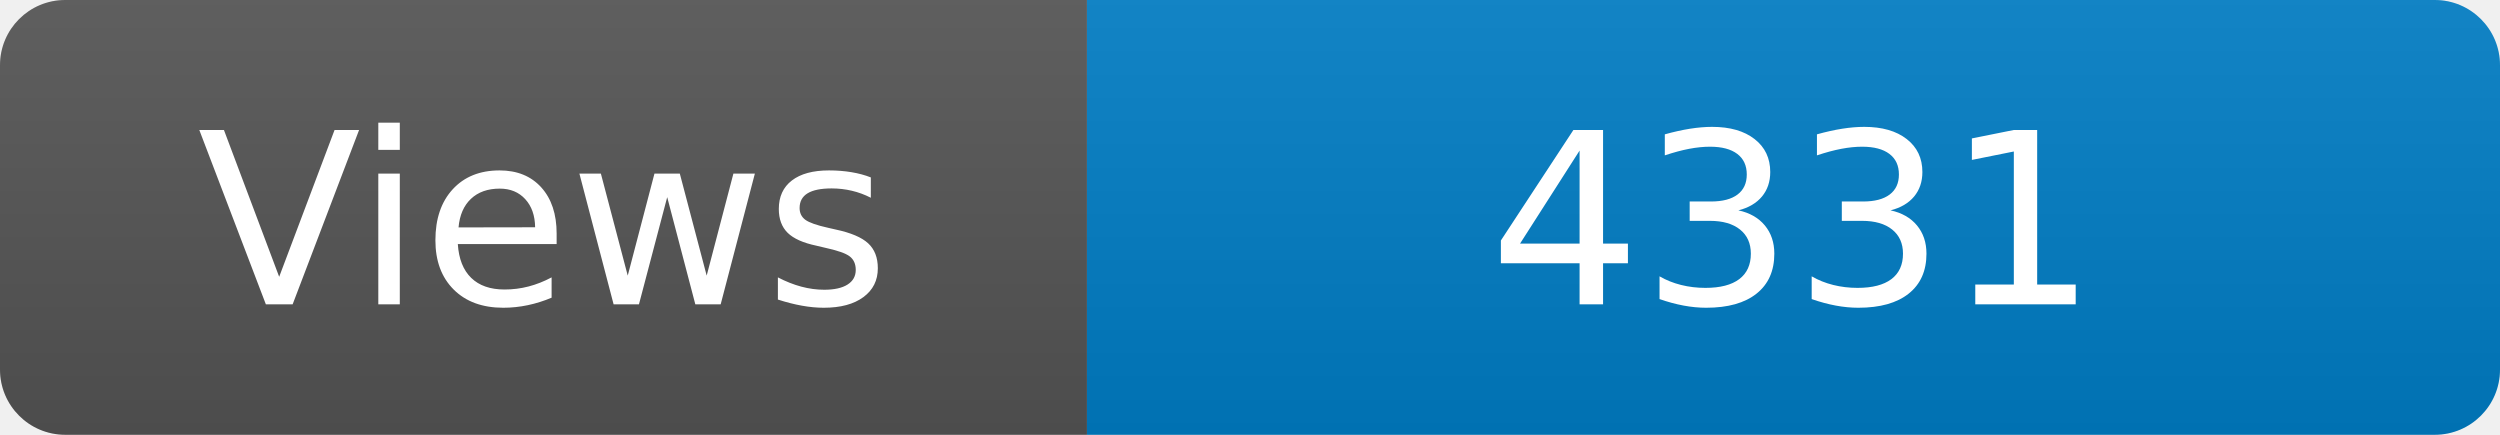
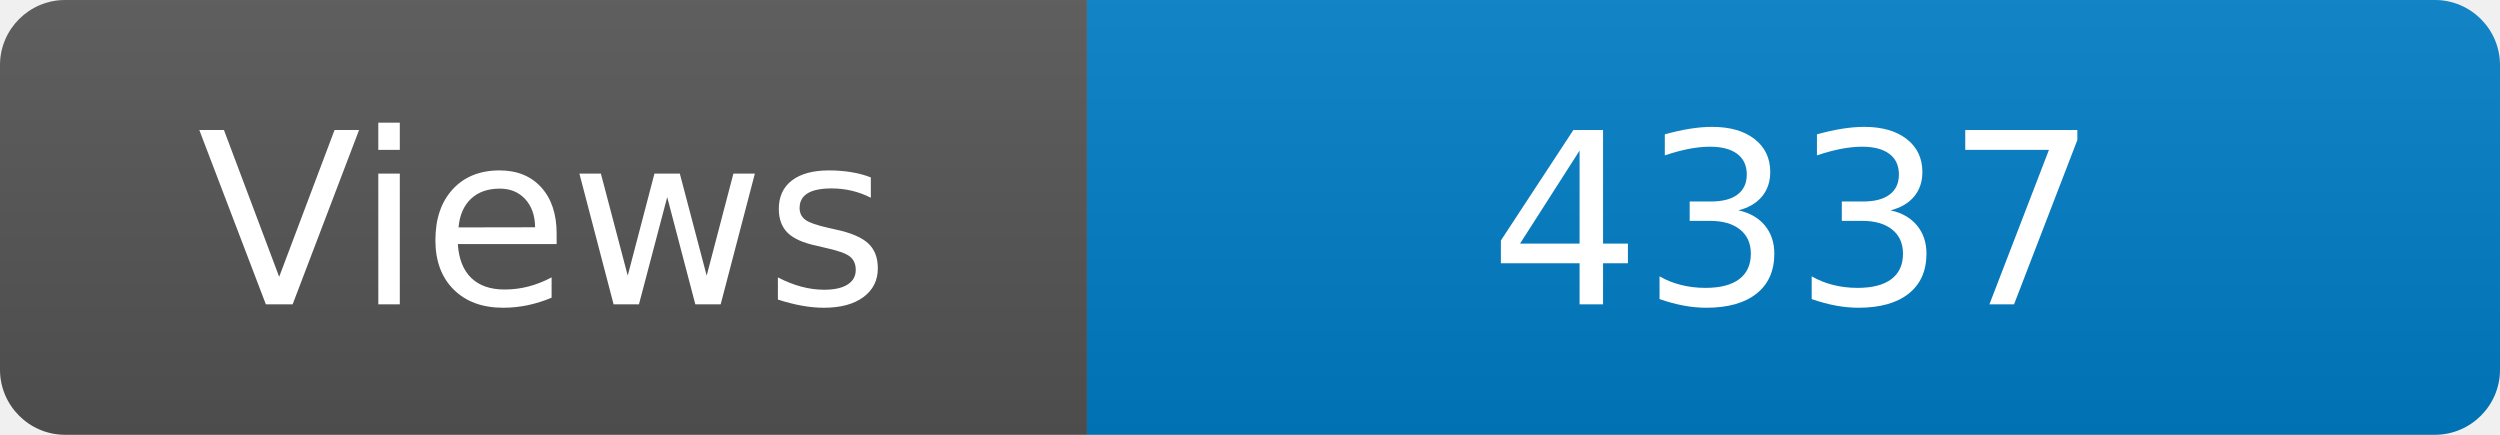
<svg xmlns="http://www.w3.org/2000/svg" width="115" height="20" role="img" aria-label="Maintained?: yes">
  <linearGradient id="s" x2="0" y2="100%">
    <stop offset="0" stop-color="#bbb" stop-opacity=".1" />
    <stop offset="1" stop-opacity=".1" />
  </linearGradient>
  <clipPath id="r">
    <rect width="115" height="20" rx="3" fill="#fff" />
  </clipPath>
  <g clip-path="url(#r)">
    <rect width="50" height="20" fill="#555" />
    <rect x="50" width="160" height="20" fill="#007ec6" />
    <rect width="115" height="20" fill="url(#s)" />
  </g>
  <g fill="#fff" text-anchor="middle" font-family="Verdana,Geneva,DejaVu Sans,sans-serif" font-size="110">
    <text x="250" y="140" transform="scale(.1)" fill="#fff">Views</text>
-     <text x="825" y="140" transform="scale(.1)" fill="#fff">4331</text>
+     <text x="825" y="140" transform="scale(.1)" fill="#fff">4337</text>
  </g>
</svg>
